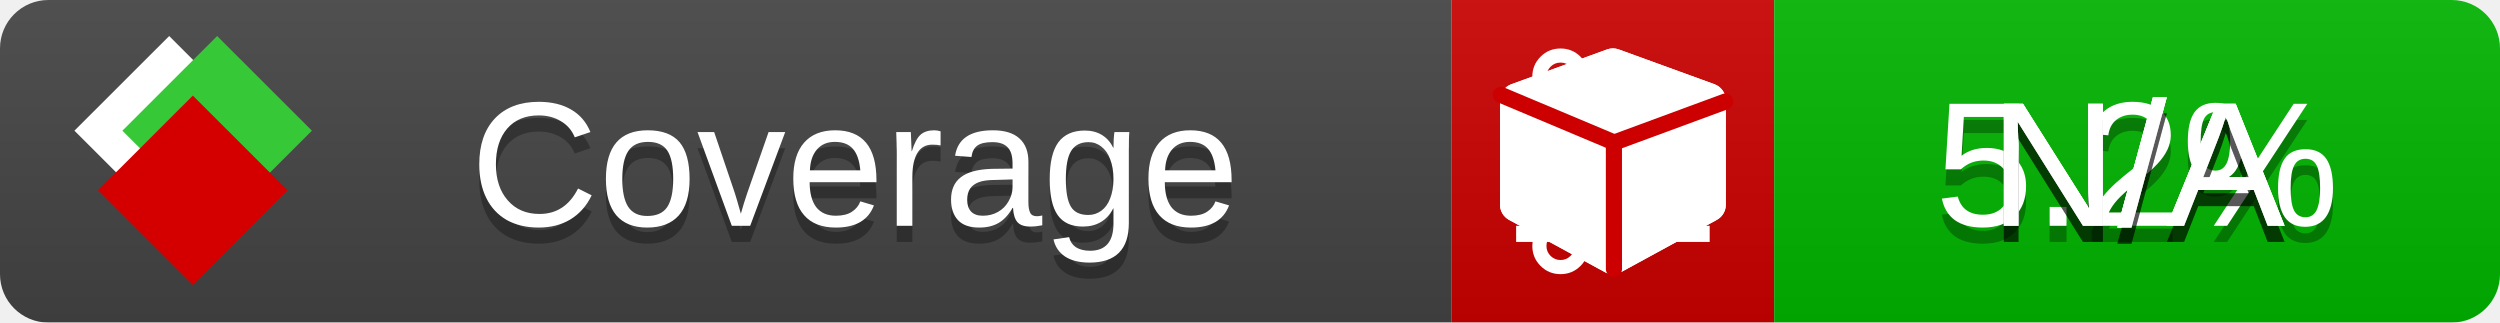
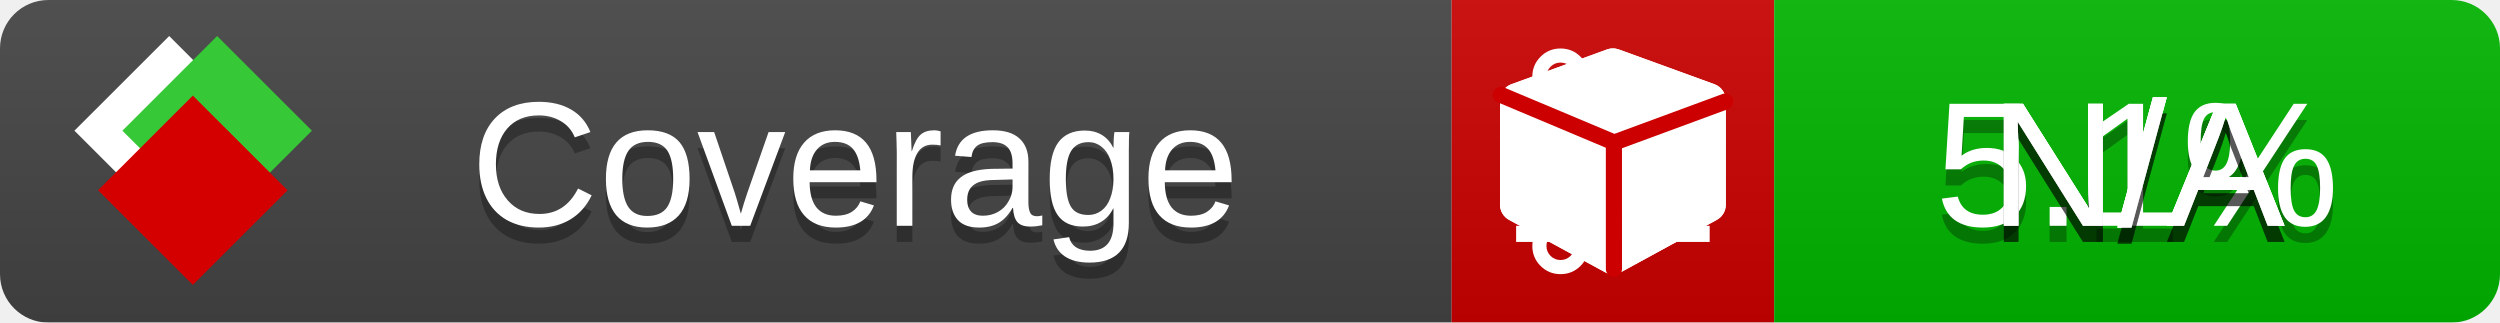
<svg xmlns="http://www.w3.org/2000/svg" xmlns:xlink="http://www.w3.org/1999/xlink" width="155" height="20">
  <style type="text/css">
          
            @keyframes fade1 {
                0% { visibility: visible; opacity: 1; }
               23% { visibility: visible; opacity: 1; }
               25% { visibility: hidden; opacity: 0; }
               48% { visibility: hidden; opacity: 0; }
               50% { visibility: hidden; opacity: 0; }
               73% { visibility: hidden; opacity: 0; }
               75% { visibility: hidden; opacity: 0; }
               98% { visibility: hidden; opacity: 0; }
              100% { visibility: visible; opacity: 1; }
            }
            @keyframes fade2 {
                0% { visibility: hidden; opacity: 0; }
               23% { visibility: hidden; opacity: 0; }
               25% { visibility: visible; opacity: 1; }
               48% { visibility: visible; opacity: 1; }
               50% { visibility: hidden; opacity: 0; }
               73% { visibility: hidden; opacity: 0; }
               75% { visibility: hidden; opacity: 0; }
               98% { visibility: hidden; opacity: 0; }
              100% { visibility: hidden; opacity: 0; }
            }
            @keyframes fade3 {
                0% { visibility: hidden; opacity: 0; }
               23% { visibility: hidden; opacity: 0; }
               25% { visibility: hidden; opacity: 0; }
               48% { visibility: hidden; opacity: 0; }
               50% { visibility: visible; opacity: 1; }
               73% { visibility: visible; opacity: 1; }
               75% { visibility: hidden; opacity: 0; }
               98% { visibility: hidden; opacity: 0; }
              100% { visibility: hidden; opacity: 0; }
            }
            @keyframes fade4 {
                0% { visibility: hidden; opacity: 0; }
               23% { visibility: hidden; opacity: 0; }
               25% { visibility: hidden; opacity: 0; }
               48% { visibility: hidden; opacity: 0; }
               50% { visibility: hidden; opacity: 0; }
               73% { visibility: hidden; opacity: 0; }
               75% { visibility: visible; opacity: 1; }
               98% { visibility: visible; opacity: 1; }
              100% { visibility: hidden; opacity: 0; }
            }
            .linecoverage {
                animation-duration: 15s;
                animation-name: fade1;
                animation-iteration-count: infinite;
            }
            .branchcoverage {
                animation-duration: 15s;
                animation-name: fade2;
                animation-iteration-count: infinite;
            }
            .methodcoverage {
                animation-duration: 15s;
                animation-name: fade3;
                animation-iteration-count: infinite;
            }
            .fullmethodcoverage {
                animation-duration: 15s;
                animation-name: fade4;
                animation-iteration-count: infinite;
            }
          
    </style>
  <defs>
    <linearGradient id="gradient" x2="0" y2="100%">
      <stop offset="0" stop-color="#bbb" stop-opacity=".1" />
      <stop offset="1" stop-opacity=".1" />
    </linearGradient>
    <linearGradient id="c">
      <stop offset="0" stop-color="#d40000" />
      <stop offset="1" stop-color="#ff2a2a" />
    </linearGradient>
    <linearGradient id="a">
      <stop offset="0" stop-color="#e0e0de" />
      <stop offset="1" stop-color="#fff" />
    </linearGradient>
    <linearGradient id="b">
      <stop offset="0" stop-color="#37c837" />
      <stop offset="1" stop-color="#217821" />
    </linearGradient>
    <linearGradient xlink:href="#a" id="e" x1="106.44" x2="69.96" y1="-11.96" y2="-46.84" gradientTransform="matrix(-.8426 -.00045 -.00045 -.8426 -94.27 -75.82)" gradientUnits="userSpaceOnUse" />
    <linearGradient xlink:href="#b" id="f" x1="56.19" x2="77.97" y1="-23.45" y2="10.62" gradientTransform="matrix(.8426 .00045 .00045 .8426 94.27 75.82)" gradientUnits="userSpaceOnUse" />
    <linearGradient xlink:href="#c" id="g" x1="79.98" x2="132.9" y1="10.79" y2="10.79" gradientTransform="matrix(.8426 .00045 .00045 .8426 94.27 75.82)" gradientUnits="userSpaceOnUse" />
    <mask id="mask">
      <rect width="155" height="20" rx="3" fill="#fff" />
    </mask>
    <g id="icon" transform="matrix(.04486 0 0 .04481 -.48 -.63)">
      <rect width="52.92" height="52.92" x="-109.72" y="-27.13" fill="url(#e)" transform="rotate(-135)" />
      <rect width="52.92" height="52.92" x="70.19" y="-39.18" fill="url(#f)" transform="rotate(45)" />
      <rect width="52.92" height="52.92" x="80.05" y="-15.74" fill="url(#g)" transform="rotate(45)" />
    </g>
  </defs>
  <g mask="url(#mask)">
    <rect x="0" y="0" width="90" height="20" fill="#444" />
    <rect x="90" y="0" width="20" height="20" fill="#c00" />
    <rect x="110" y="0" width="45" height="20" fill="#00B600" />
    <rect x="0" y="0" width="155" height="20" fill="url(#gradient)" />
  </g>
  <g>
    <path class="linecoverage" stroke="#fff" d="M94 6.5 h12 M94 10.5 h12 M94 14.5 h12" />
    <path class="branchcoverage" fill="#fff" d="m 97.628,15.247 q 0,-0.364 -0.255,-0.619 -0.255,-0.255 -0.619,-0.255 -0.364,0 -0.619,0.255 -0.255,0.255 -0.255,0.619 0,0.364 0.255,0.619 0.255,0.255 0.619,0.255 0.364,0 0.619,-0.255 0.255,-0.255 0.255,-0.619 z m 0,-10.493 q 0,-0.364 -0.255,-0.619 -0.255,-0.255 -0.619,-0.255 -0.364,0 -0.619,0.255 -0.255,0.255 -0.255,0.619 0,0.364 0.255,0.619 0.255,0.255 0.619,0.255 0.364,0 0.619,-0.255 0.255,-0.255 0.255,-0.619 z m 5.83,1.166 q 0,-0.364 -0.255,-0.619 -0.255,-0.255 -0.619,-0.255 -0.364,0 -0.619,0.255 -0.255,0.255 -0.255,0.619 0,0.364 0.255,0.619 0.255,0.255 0.619,0.255 0.364,0 0.619,-0.255 0.255,-0.255 0.255,-0.619 z m 0.874,0 q 0,0.474 -0.237,0.879 -0.237,0.405 -0.638,0.633 -0.018,2.614 -2.059,3.771 -0.619,0.346 -1.849,0.738 -1.166,0.364 -1.544,0.647 -0.378,0.282 -0.378,0.911 l 0,0.237 q 0.401,0.228 0.638,0.633 0.237,0.405 0.237,0.879 0,0.729 -0.51,1.239 -0.51,0.51 -1.239,0.51 -0.729,0 -1.239,-0.51 -0.51,-0.51 -0.51,-1.239 0,-0.474 0.237,-0.879 0.237,-0.405 0.638,-0.633 l 0,-7.469 q -0.401,-0.228 -0.638,-0.633 -0.237,-0.405 -0.237,-0.879 0,-0.729 0.51,-1.239 0.51,-0.51 1.239,-0.51 0.729,0 1.239,0.51 0.51,0.51 0.51,1.239 0,0.474 -0.237,0.879 -0.237,0.405 -0.638,0.633 l 0,4.527 q 0.492,-0.237 1.403,-0.519 0.501,-0.155 0.797,-0.269 0.296,-0.114 0.642,-0.282 0.346,-0.169 0.537,-0.36 0.191,-0.191 0.369,-0.465 0.178,-0.273 0.255,-0.633 0.077,-0.36 0.077,-0.833 -0.401,-0.228 -0.638,-0.633 -0.237,-0.405 -0.237,-0.879 0,-0.729 0.51,-1.239 0.51,-0.51 1.239,-0.51 0.729,0 1.239,0.51 0.51,0.51 0.51,1.239 z" />
    <path class="methodcoverage" fill="#fff" d="m 100.538,15.629 5.385,-2.936 v -5.351 l -5.385,1.96 z M 100,8.351 105.873,6.214 100,4.077 94.127,6.214 Z m 7,-2.12 v 6.462 q 0,0.294 -0.151,0.547 -0.151,0.252 -0.412,0.395 l -5.923,3.231 q -0.236,0.135 -0.513,0.135 -0.278,0 -0.513,-0.135 l -5.923,-3.231 Q 93.303,13.492 93.151,13.239 93,12.987 93,12.692 v -6.462 q 0,-0.337 0.194,-0.614 0.194,-0.278 0.513,-0.395 l 5.923,-2.154 q 0.185,-0.067 0.37,-0.067 0.185,0 0.37,0.067 l 5.923,2.154 q 0.32,0.118 0.513,0.395 Q 107,5.894 107,6.231 Z" />
    <path class="fullmethodcoverage" fill="#fff" d="m 107,6.231 v 6.462 c 0,0.196 -0.051,0.379 -0.151,0.547 -0.101,0.168 -0.238,0.3 -0.412,0.395 l -5.923,3.231 c -0.157,0.09 -0.328,0.135 -0.513,0.135 -0.185,0 -0.356,-0.045 -0.513,-0.135 l -5.923,-3.231 C 93.39,13.539 93.252,13.407 93.151,13.239 93.05,13.071 93,12.889 93,12.692 v -6.462 c 0,-0.224 0.065,-0.429 0.194,-0.614 0.129,-0.185 0.3,-0.317 0.513,-0.395 l 5.923,-2.154 c 0.123,-0.045 0.247,-0.067 0.37,-0.067 0.123,0 0.247,0.022 0.37,0.067 l 5.923,2.154 c 0.213,0.079 0.384,0.21 0.513,0.395 0.129,0.185 0.194,0.39 0.194,0.614 z" />
    <path class="fullmethodcoverage" style="fill:none;stroke:#cc0000;stroke-width:1;stroke-linecap:round;stroke-dasharray:none;stroke-opacity:1" d="m 100.064,16.677 -0.002,-7.833 6.906,-2.547" />
    <path class="fullmethodcoverage" style="fill:none;stroke:#cc0000;stroke-width:1;stroke-linecap:round;stroke-dasharray:none;stroke-opacity:1" d="M 99.914,8.765 93.052,5.882" />
  </g>
  <g fill="#fff" text-anchor="middle" font-family="Verdana,Arial,Geneva,sans-serif" font-size="11">
    <a xlink:href="https://github.com/danielpalme/ReportGenerator" target="_top">
      <use xlink:href="#icon" transform="translate(3,1) scale(3.5)" />
    </a>
    <text x="53" y="15" fill="#010101" fill-opacity=".3">Coverage</text>
    <text x="53" y="14" fill="#fff">Coverage</text>
-     <text class="linecoverage" x="132.5" y="15" fill="#010101" fill-opacity=".3">5.2%</text>
-     <text class="linecoverage" x="132.5" y="14">5.2%</text>
+     <text class="linecoverage" x="132.5" y="15" fill="#010101" fill-opacity=".3">5.1%</text>
+     <text class="linecoverage" x="132.5" y="14">5.1%</text>
    <text class="branchcoverage" x="132.5" y="15" fill="#010101" fill-opacity=".3">N/A</text>
    <text class="branchcoverage" x="132.5" y="14">N/A</text>
    <text class="methodcoverage" x="132.5" y="15" fill="#010101" fill-opacity=".3">N/A</text>
    <text class="methodcoverage" x="132.5" y="14">N/A</text>
    <text class="fullmethodcoverage" x="132.5" y="15" fill="#010101" fill-opacity=".3">N/A</text>
    <text class="fullmethodcoverage" x="132.5" y="14">N/A</text>
  </g>
  <g>
    <rect class="linecoverage" x="90" y="0" width="65" height="20" fill-opacity="0" />
    <rect class="branchcoverage" x="90" y="0" width="65" height="20" fill-opacity="0" />
    <rect class="methodcoverage" x="90" y="0" width="65" height="20" fill-opacity="0" />
    <rect class="fullmethodcoverage" x="90" y="0" width="65" height="20" fill-opacity="0" />
  </g>
</svg>
